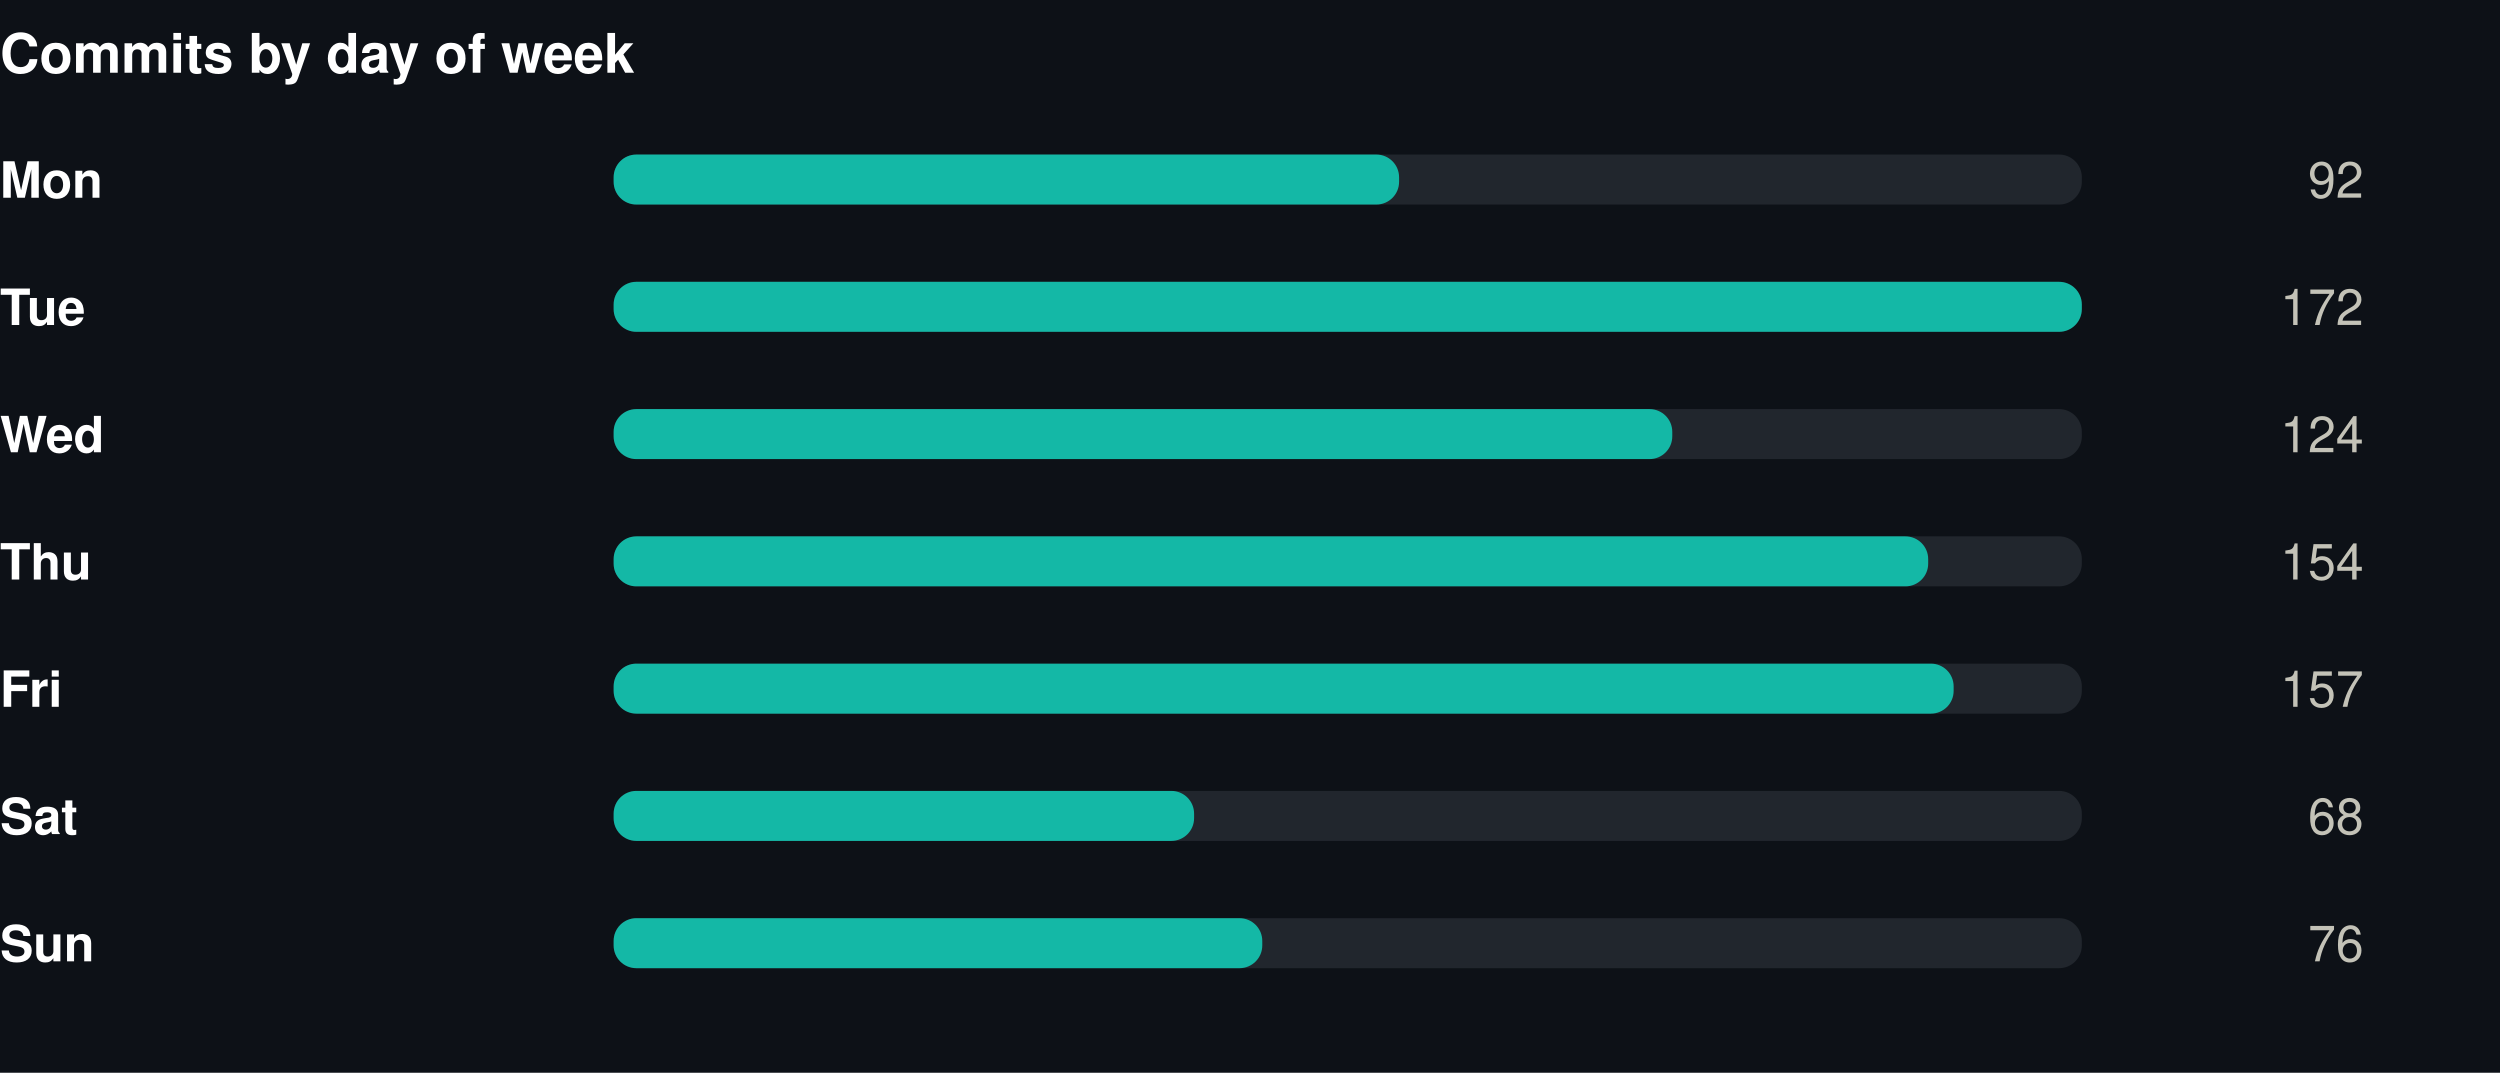
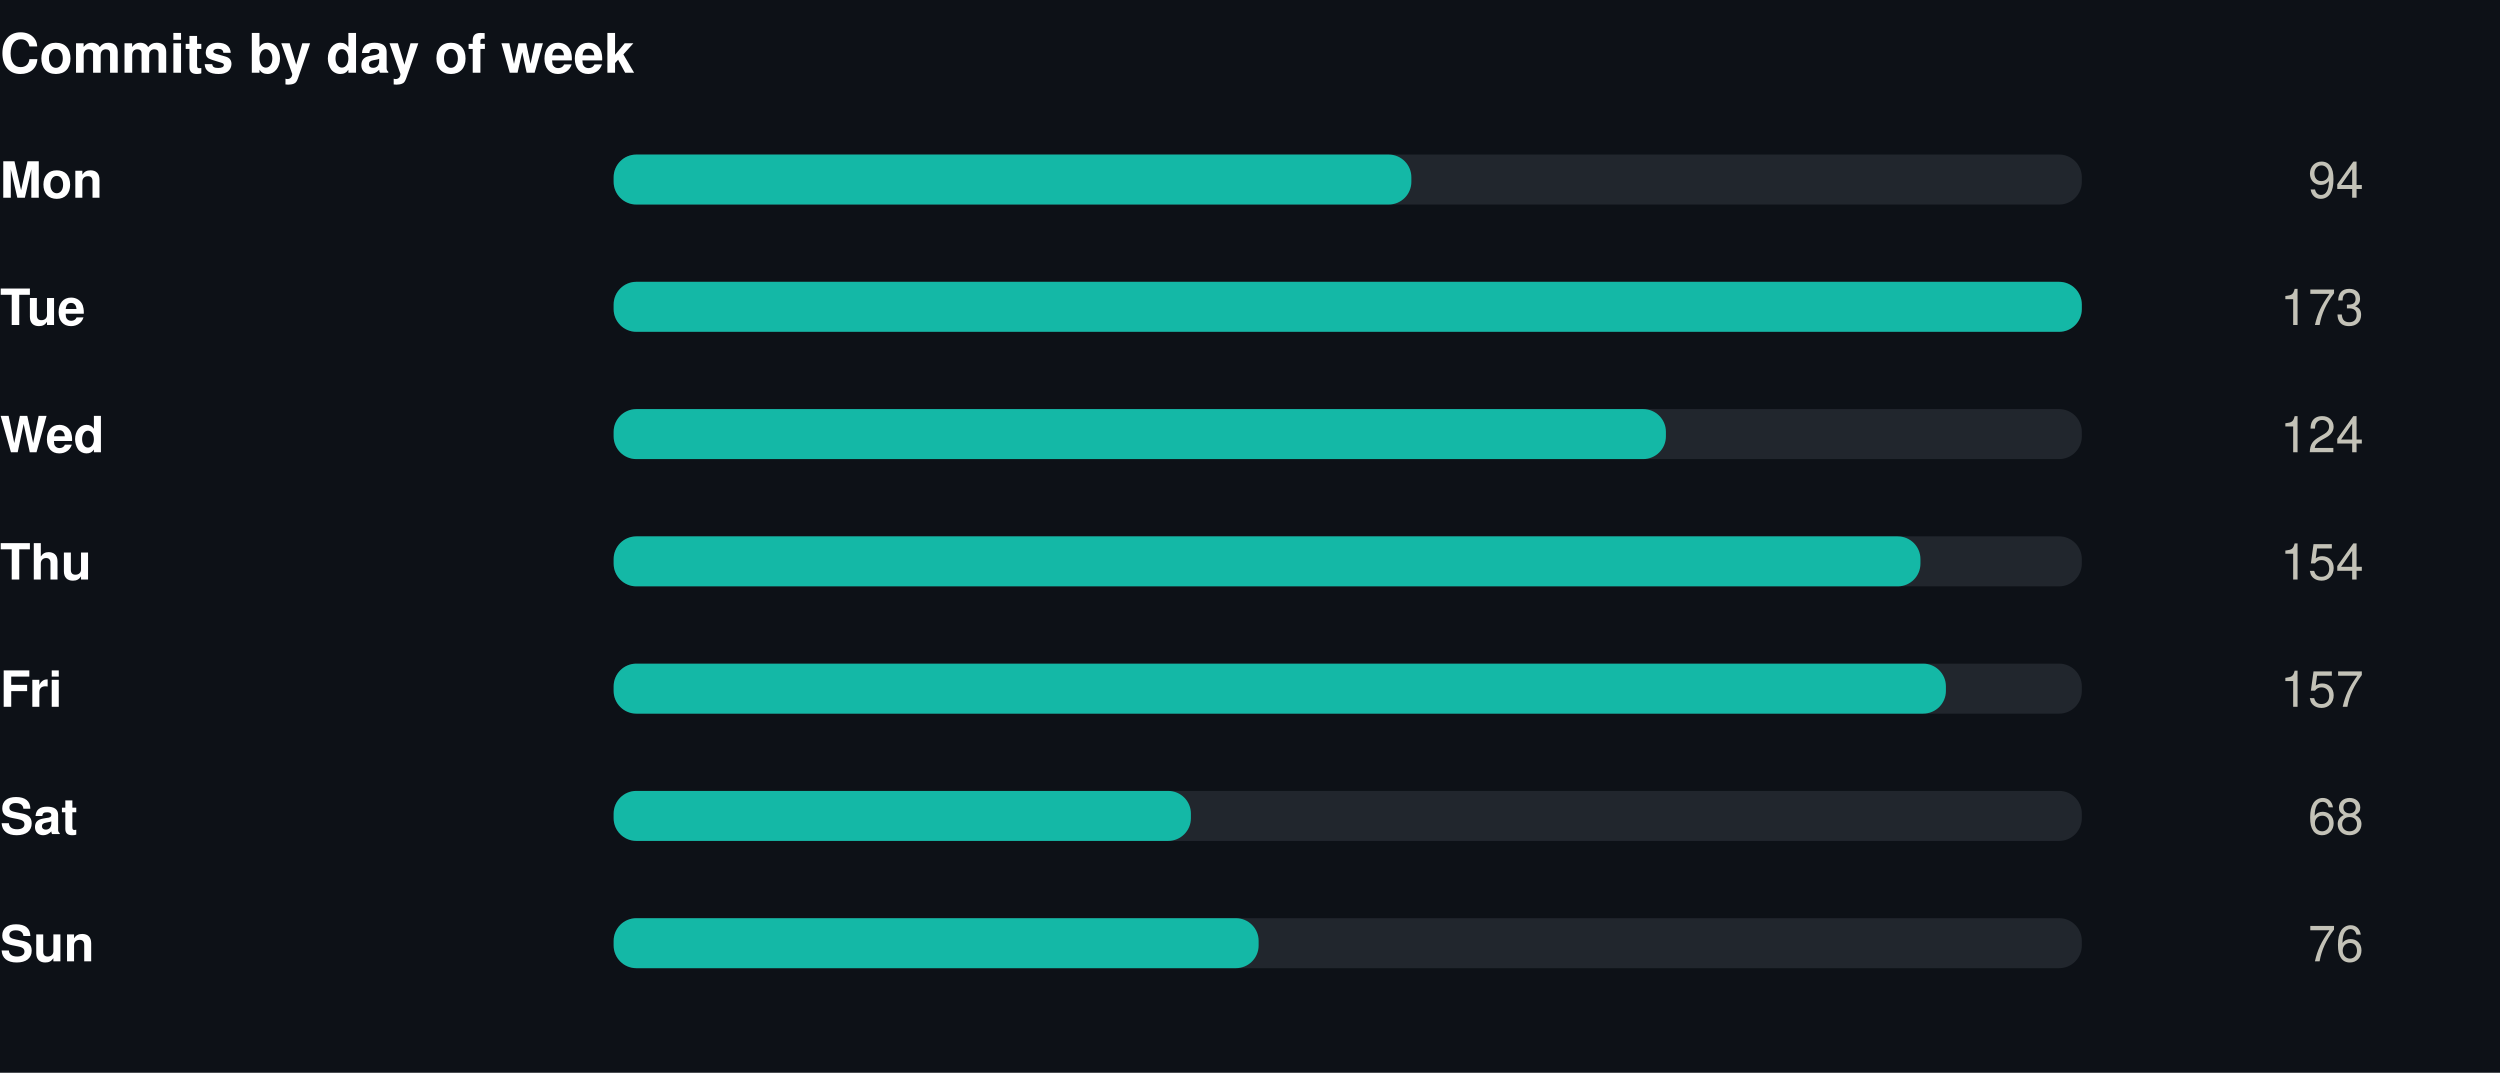
<svg xmlns="http://www.w3.org/2000/svg" width="550" height="236" viewBox="0 0 550 236" role="img">
  <rect width="550" height="236" fill="#0d1117" />
  <style>
@keyframes grow{from{transform:scaleX(0)}}
@keyframes rise{from{opacity:0;transform:translateY(9px)}}
@keyframes fade{from{opacity:0}}
@keyframes draw{to{stroke-dashoffset:0}}
.bar{transform-box:fill-box;transform-origin:left center;animation:grow .9s cubic-bezier(.22,1,.36,1) var(--d,0s) both}
.rise{animation:rise .7s cubic-bezier(.22,1,.36,1) var(--d,0s) both}
.fade{animation:fade .8s ease-out var(--d,0s) both}
.draw{animation:draw 1.7s ease-out .1s both}
@media (prefers-reduced-motion:reduce){
.bar,.rise,.fade,.draw{animation:none;transform:none;opacity:1;stroke-dashoffset:0}
}
</style>
  <g transform="translate(0,0)">
    <text x="0" y="16" font-family="-apple-system,BlinkMacSystemFont,'Segoe UI',Helvetica,Arial,sans-serif" font-size="12" font-weight="700" fill="#ffffff" text-anchor="start">Commits by day of week</text>
    <text x="0" y="43.5" font-family="-apple-system,BlinkMacSystemFont,'Segoe UI',Helvetica,Arial,sans-serif" font-size="11" font-weight="600" fill="#ffffff" text-anchor="start">Mon</text>
    <rect x="135" y="34" width="323" height="11" rx="5" fill="#21262d" />
-     <rect class="bar" style="--d:0.00s" x="135" y="34" width="172.8" height="11" rx="5" fill="#14b8a6" />
+     <rect class="bar" style="--d:0.00s" x="135" y="34" width="175.5" height="11" rx="5" fill="#14b8a6" />
    <g class="fade" style="--d:0.00s">
-       <text x="520" y="43.5" font-family="-apple-system,BlinkMacSystemFont,'Segoe UI',Helvetica,Arial,sans-serif" font-size="11" font-weight="400" fill="#c3c2b7" text-anchor="end">92</text>
+       <text x="520" y="43.5" font-family="-apple-system,BlinkMacSystemFont,'Segoe UI',Helvetica,Arial,sans-serif" font-size="11" font-weight="400" fill="#c3c2b7" text-anchor="end">94</text>
    </g>
    <text x="0" y="71.5" font-family="-apple-system,BlinkMacSystemFont,'Segoe UI',Helvetica,Arial,sans-serif" font-size="11" font-weight="600" fill="#ffffff" text-anchor="start">Tue</text>
    <rect x="135" y="62" width="323" height="11" rx="5" fill="#21262d" />
    <rect class="bar" style="--d:0.07s" x="135" y="62" width="323.0" height="11" rx="5" fill="#14b8a6" />
    <g class="fade" style="--d:0.07s">
-       <text x="520" y="71.5" font-family="-apple-system,BlinkMacSystemFont,'Segoe UI',Helvetica,Arial,sans-serif" font-size="11" font-weight="400" fill="#c3c2b7" text-anchor="end">172</text>
+       <text x="520" y="71.5" font-family="-apple-system,BlinkMacSystemFont,'Segoe UI',Helvetica,Arial,sans-serif" font-size="11" font-weight="400" fill="#c3c2b7" text-anchor="end">173</text>
    </g>
    <text x="0" y="99.5" font-family="-apple-system,BlinkMacSystemFont,'Segoe UI',Helvetica,Arial,sans-serif" font-size="11" font-weight="600" fill="#ffffff" text-anchor="start">Wed</text>
    <rect x="135" y="90" width="323" height="11" rx="5" fill="#21262d" />
-     <rect class="bar" style="--d:0.14s" x="135" y="90" width="232.9" height="11" rx="5" fill="#14b8a6" />
+     <rect class="bar" style="--d:0.14s" x="135" y="90" width="231.5" height="11" rx="5" fill="#14b8a6" />
    <g class="fade" style="--d:0.14s">
      <text x="520" y="99.5" font-family="-apple-system,BlinkMacSystemFont,'Segoe UI',Helvetica,Arial,sans-serif" font-size="11" font-weight="400" fill="#c3c2b7" text-anchor="end">124</text>
    </g>
    <text x="0" y="127.5" font-family="-apple-system,BlinkMacSystemFont,'Segoe UI',Helvetica,Arial,sans-serif" font-size="11" font-weight="600" fill="#ffffff" text-anchor="start">Thu</text>
    <rect x="135" y="118" width="323" height="11" rx="5" fill="#21262d" />
-     <rect class="bar" style="--d:0.21s" x="135" y="118" width="289.2" height="11" rx="5" fill="#14b8a6" />
+     <rect class="bar" style="--d:0.21s" x="135" y="118" width="287.5" height="11" rx="5" fill="#14b8a6" />
    <g class="fade" style="--d:0.21s">
      <text x="520" y="127.5" font-family="-apple-system,BlinkMacSystemFont,'Segoe UI',Helvetica,Arial,sans-serif" font-size="11" font-weight="400" fill="#c3c2b7" text-anchor="end">154</text>
    </g>
    <text x="0" y="155.5" font-family="-apple-system,BlinkMacSystemFont,'Segoe UI',Helvetica,Arial,sans-serif" font-size="11" font-weight="600" fill="#ffffff" text-anchor="start">Fri</text>
    <rect x="135" y="146" width="323" height="11" rx="5" fill="#21262d" />
-     <rect class="bar" style="--d:0.28s" x="135" y="146" width="294.8" height="11" rx="5" fill="#14b8a6" />
+     <rect class="bar" style="--d:0.28s" x="135" y="146" width="293.1" height="11" rx="5" fill="#14b8a6" />
    <g class="fade" style="--d:0.28s">
      <text x="520" y="155.5" font-family="-apple-system,BlinkMacSystemFont,'Segoe UI',Helvetica,Arial,sans-serif" font-size="11" font-weight="400" fill="#c3c2b7" text-anchor="end">157</text>
    </g>
    <text x="0" y="183.5" font-family="-apple-system,BlinkMacSystemFont,'Segoe UI',Helvetica,Arial,sans-serif" font-size="11" font-weight="600" fill="#ffffff" text-anchor="start">Sat</text>
    <rect x="135" y="174" width="323" height="11" rx="5" fill="#21262d" />
-     <rect class="bar" style="--d:0.35s" x="135" y="174" width="127.7" height="11" rx="5" fill="#14b8a6" />
+     <rect class="bar" style="--d:0.35s" x="135" y="174" width="127.0" height="11" rx="5" fill="#14b8a6" />
    <g class="fade" style="--d:0.35s">
      <text x="520" y="183.5" font-family="-apple-system,BlinkMacSystemFont,'Segoe UI',Helvetica,Arial,sans-serif" font-size="11" font-weight="400" fill="#c3c2b7" text-anchor="end">68</text>
    </g>
    <text x="0" y="211.5" font-family="-apple-system,BlinkMacSystemFont,'Segoe UI',Helvetica,Arial,sans-serif" font-size="11" font-weight="600" fill="#ffffff" text-anchor="start">Sun</text>
    <rect x="135" y="202" width="323" height="11" rx="5" fill="#21262d" />
-     <rect class="bar" style="--d:0.42s" x="135" y="202" width="142.7" height="11" rx="5" fill="#14b8a6" />
+     <rect class="bar" style="--d:0.42s" x="135" y="202" width="141.9" height="11" rx="5" fill="#14b8a6" />
    <g class="fade" style="--d:0.42s">
      <text x="520" y="211.5" font-family="-apple-system,BlinkMacSystemFont,'Segoe UI',Helvetica,Arial,sans-serif" font-size="11" font-weight="400" fill="#c3c2b7" text-anchor="end">76</text>
    </g>
  </g>
</svg>
